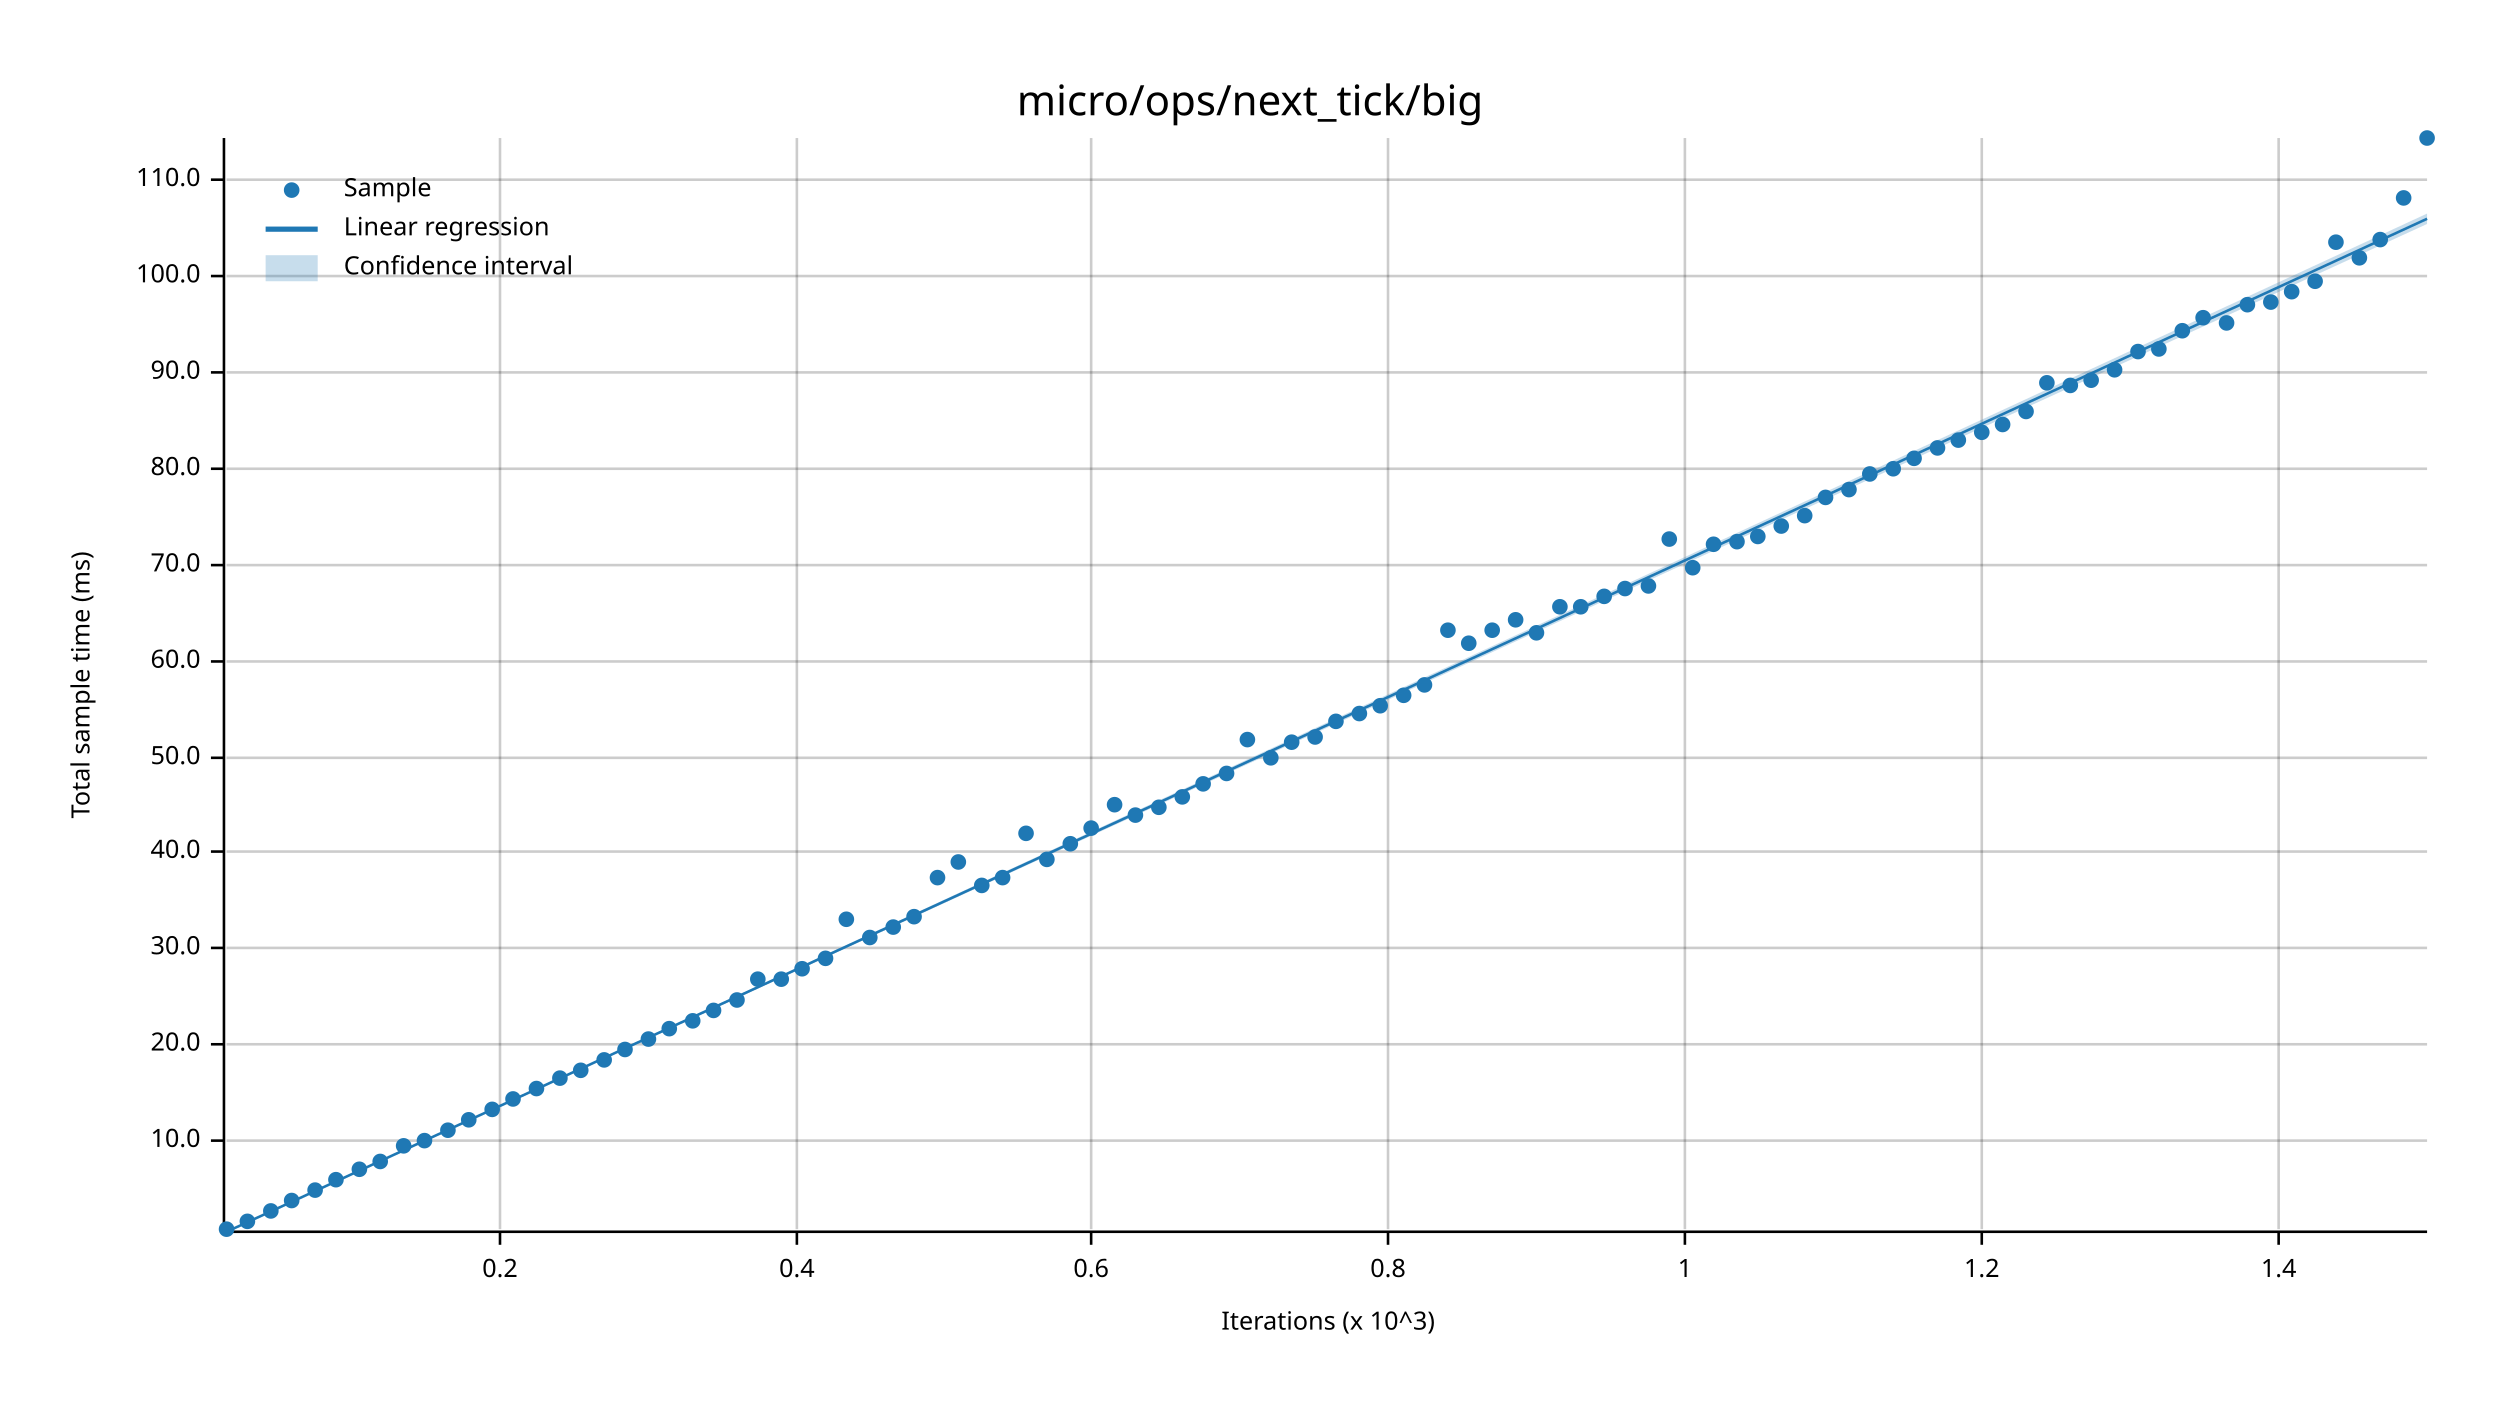
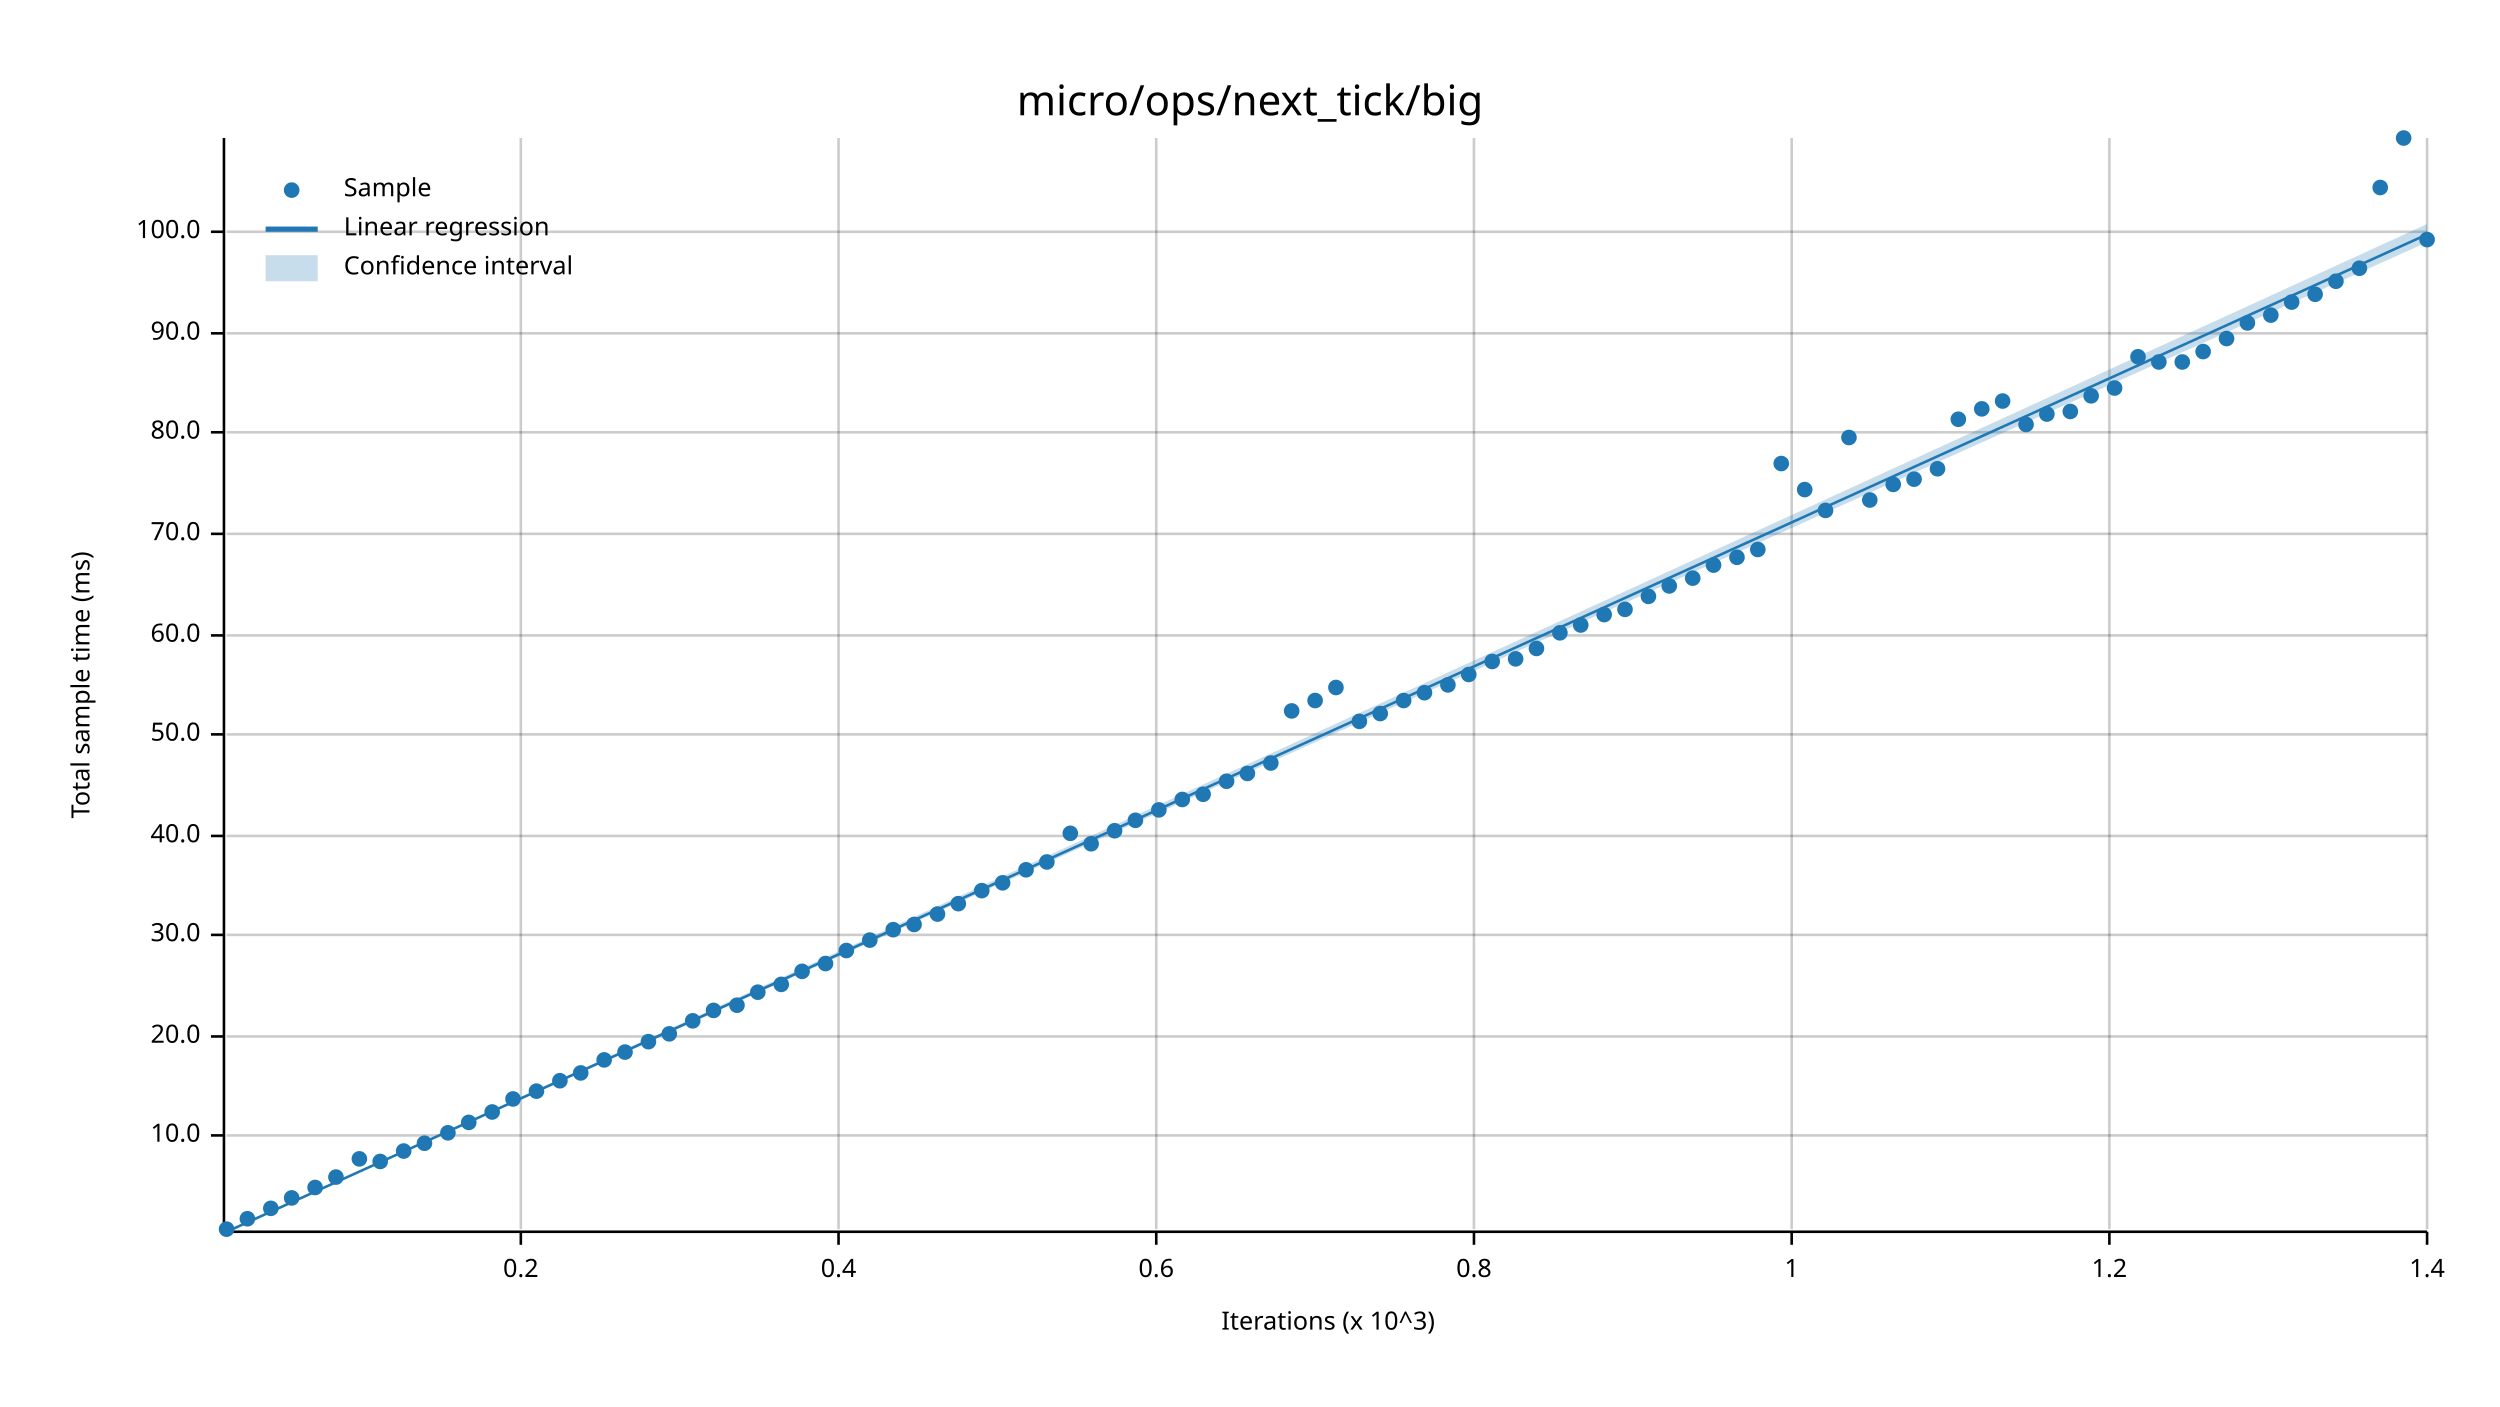
<svg xmlns="http://www.w3.org/2000/svg" width="960" height="540" viewBox="0 0 960 540">
  <text x="480" y="32" dy="0.76em" text-anchor="middle" font-family="sans-serif" font-size="16.129" opacity="1" fill="#000000">
micro/ops/next_tick/big
</text>
  <text x="27" y="263" dy="0.76em" text-anchor="middle" font-family="sans-serif" font-size="9.677" opacity="1" fill="#000000" transform="rotate(270, 27, 263)">
Total sample time (ms)
</text>
  <text x="510" y="513" dy="-0.5ex" text-anchor="middle" font-family="sans-serif" font-size="9.677" opacity="1" fill="#000000">
Iterations (x 10^3)
</text>
-   <line opacity="0.2" stroke="#000000" stroke-width="1" x1="192" y1="472" x2="192" y2="53" />
-   <line opacity="0.2" stroke="#000000" stroke-width="1" x1="306" y1="472" x2="306" y2="53" />
-   <line opacity="0.2" stroke="#000000" stroke-width="1" x1="419" y1="472" x2="419" y2="53" />
-   <line opacity="0.2" stroke="#000000" stroke-width="1" x1="533" y1="472" x2="533" y2="53" />
-   <line opacity="0.2" stroke="#000000" stroke-width="1" x1="647" y1="472" x2="647" y2="53" />
-   <line opacity="0.2" stroke="#000000" stroke-width="1" x1="761" y1="472" x2="761" y2="53" />
-   <line opacity="0.2" stroke="#000000" stroke-width="1" x1="875" y1="472" x2="875" y2="53" />
-   <line opacity="0.2" stroke="#000000" stroke-width="1" x1="87" y1="438" x2="932" y2="438" />
-   <line opacity="0.2" stroke="#000000" stroke-width="1" x1="87" y1="401" x2="932" y2="401" />
-   <line opacity="0.2" stroke="#000000" stroke-width="1" x1="87" y1="364" x2="932" y2="364" />
-   <line opacity="0.2" stroke="#000000" stroke-width="1" x1="87" y1="327" x2="932" y2="327" />
-   <line opacity="0.2" stroke="#000000" stroke-width="1" x1="87" y1="291" x2="932" y2="291" />
-   <line opacity="0.2" stroke="#000000" stroke-width="1" x1="87" y1="254" x2="932" y2="254" />
-   <line opacity="0.2" stroke="#000000" stroke-width="1" x1="87" y1="217" x2="932" y2="217" />
-   <line opacity="0.2" stroke="#000000" stroke-width="1" x1="87" y1="180" x2="932" y2="180" />
-   <line opacity="0.2" stroke="#000000" stroke-width="1" x1="87" y1="143" x2="932" y2="143" />
-   <line opacity="0.2" stroke="#000000" stroke-width="1" x1="87" y1="106" x2="932" y2="106" />
-   <line opacity="0.2" stroke="#000000" stroke-width="1" x1="87" y1="69" x2="932" y2="69" />
+   <line opacity="0.2" stroke="#000000" stroke-width="1" x1="200" y1="472" x2="200" y2="53" />
+   <line opacity="0.2" stroke="#000000" stroke-width="1" x1="322" y1="472" x2="322" y2="53" />
+   <line opacity="0.2" stroke="#000000" stroke-width="1" x1="444" y1="472" x2="444" y2="53" />
+   <line opacity="0.2" stroke="#000000" stroke-width="1" x1="566" y1="472" x2="566" y2="53" />
+   <line opacity="0.2" stroke="#000000" stroke-width="1" x1="688" y1="472" x2="688" y2="53" />
+   <line opacity="0.2" stroke="#000000" stroke-width="1" x1="810" y1="472" x2="810" y2="53" />
+   <line opacity="0.2" stroke="#000000" stroke-width="1" x1="932" y1="472" x2="932" y2="53" />
+   <line opacity="0.2" stroke="#000000" stroke-width="1" x1="87" y1="436" x2="932" y2="436" />
+   <line opacity="0.2" stroke="#000000" stroke-width="1" x1="87" y1="398" x2="932" y2="398" />
+   <line opacity="0.2" stroke="#000000" stroke-width="1" x1="87" y1="359" x2="932" y2="359" />
+   <line opacity="0.2" stroke="#000000" stroke-width="1" x1="87" y1="321" x2="932" y2="321" />
+   <line opacity="0.2" stroke="#000000" stroke-width="1" x1="87" y1="282" x2="932" y2="282" />
+   <line opacity="0.2" stroke="#000000" stroke-width="1" x1="87" y1="244" x2="932" y2="244" />
+   <line opacity="0.2" stroke="#000000" stroke-width="1" x1="87" y1="205" x2="932" y2="205" />
+   <line opacity="0.2" stroke="#000000" stroke-width="1" x1="87" y1="166" x2="932" y2="166" />
+   <line opacity="0.2" stroke="#000000" stroke-width="1" x1="87" y1="128" x2="932" y2="128" />
+   <line opacity="0.2" stroke="#000000" stroke-width="1" x1="87" y1="89" x2="932" y2="89" />
  <polyline fill="none" opacity="1" stroke="#000000" stroke-width="1" points="86,53 86,472 " />
-   <text x="77" y="438" dy="0.5ex" text-anchor="end" font-family="sans-serif" font-size="9.677" opacity="1" fill="#000000">
+   <text x="77" y="436" dy="0.5ex" text-anchor="end" font-family="sans-serif" font-size="9.677" opacity="1" fill="#000000">
10.0
</text>
-   <polyline fill="none" opacity="1" stroke="#000000" stroke-width="1" points="81,438 86,438 " />
-   <text x="77" y="401" dy="0.5ex" text-anchor="end" font-family="sans-serif" font-size="9.677" opacity="1" fill="#000000">
+   <polyline fill="none" opacity="1" stroke="#000000" stroke-width="1" points="81,436 86,436 " />
+   <text x="77" y="398" dy="0.5ex" text-anchor="end" font-family="sans-serif" font-size="9.677" opacity="1" fill="#000000">
20.0
</text>
-   <polyline fill="none" opacity="1" stroke="#000000" stroke-width="1" points="81,401 86,401 " />
-   <text x="77" y="364" dy="0.5ex" text-anchor="end" font-family="sans-serif" font-size="9.677" opacity="1" fill="#000000">
+   <polyline fill="none" opacity="1" stroke="#000000" stroke-width="1" points="81,398 86,398 " />
+   <text x="77" y="359" dy="0.5ex" text-anchor="end" font-family="sans-serif" font-size="9.677" opacity="1" fill="#000000">
30.0
</text>
-   <polyline fill="none" opacity="1" stroke="#000000" stroke-width="1" points="81,364 86,364 " />
-   <text x="77" y="327" dy="0.5ex" text-anchor="end" font-family="sans-serif" font-size="9.677" opacity="1" fill="#000000">
+   <polyline fill="none" opacity="1" stroke="#000000" stroke-width="1" points="81,359 86,359 " />
+   <text x="77" y="321" dy="0.5ex" text-anchor="end" font-family="sans-serif" font-size="9.677" opacity="1" fill="#000000">
40.0
</text>
-   <polyline fill="none" opacity="1" stroke="#000000" stroke-width="1" points="81,327 86,327 " />
-   <text x="77" y="291" dy="0.5ex" text-anchor="end" font-family="sans-serif" font-size="9.677" opacity="1" fill="#000000">
+   <polyline fill="none" opacity="1" stroke="#000000" stroke-width="1" points="81,321 86,321 " />
+   <text x="77" y="282" dy="0.5ex" text-anchor="end" font-family="sans-serif" font-size="9.677" opacity="1" fill="#000000">
50.0
</text>
-   <polyline fill="none" opacity="1" stroke="#000000" stroke-width="1" points="81,291 86,291 " />
-   <text x="77" y="254" dy="0.5ex" text-anchor="end" font-family="sans-serif" font-size="9.677" opacity="1" fill="#000000">
+   <polyline fill="none" opacity="1" stroke="#000000" stroke-width="1" points="81,282 86,282 " />
+   <text x="77" y="244" dy="0.5ex" text-anchor="end" font-family="sans-serif" font-size="9.677" opacity="1" fill="#000000">
60.0
</text>
-   <polyline fill="none" opacity="1" stroke="#000000" stroke-width="1" points="81,254 86,254 " />
-   <text x="77" y="217" dy="0.5ex" text-anchor="end" font-family="sans-serif" font-size="9.677" opacity="1" fill="#000000">
+   <polyline fill="none" opacity="1" stroke="#000000" stroke-width="1" points="81,244 86,244 " />
+   <text x="77" y="205" dy="0.5ex" text-anchor="end" font-family="sans-serif" font-size="9.677" opacity="1" fill="#000000">
70.0
</text>
-   <polyline fill="none" opacity="1" stroke="#000000" stroke-width="1" points="81,217 86,217 " />
-   <text x="77" y="180" dy="0.5ex" text-anchor="end" font-family="sans-serif" font-size="9.677" opacity="1" fill="#000000">
+   <polyline fill="none" opacity="1" stroke="#000000" stroke-width="1" points="81,205 86,205 " />
+   <text x="77" y="166" dy="0.5ex" text-anchor="end" font-family="sans-serif" font-size="9.677" opacity="1" fill="#000000">
80.0
</text>
-   <polyline fill="none" opacity="1" stroke="#000000" stroke-width="1" points="81,180 86,180 " />
-   <text x="77" y="143" dy="0.5ex" text-anchor="end" font-family="sans-serif" font-size="9.677" opacity="1" fill="#000000">
+   <polyline fill="none" opacity="1" stroke="#000000" stroke-width="1" points="81,166 86,166 " />
+   <text x="77" y="128" dy="0.5ex" text-anchor="end" font-family="sans-serif" font-size="9.677" opacity="1" fill="#000000">
90.0
</text>
-   <polyline fill="none" opacity="1" stroke="#000000" stroke-width="1" points="81,143 86,143 " />
-   <text x="77" y="106" dy="0.5ex" text-anchor="end" font-family="sans-serif" font-size="9.677" opacity="1" fill="#000000">
+   <polyline fill="none" opacity="1" stroke="#000000" stroke-width="1" points="81,128 86,128 " />
+   <text x="77" y="89" dy="0.5ex" text-anchor="end" font-family="sans-serif" font-size="9.677" opacity="1" fill="#000000">
100.0
</text>
-   <polyline fill="none" opacity="1" stroke="#000000" stroke-width="1" points="81,106 86,106 " />
-   <text x="77" y="69" dy="0.5ex" text-anchor="end" font-family="sans-serif" font-size="9.677" opacity="1" fill="#000000">
- 110.0
- </text>
-   <polyline fill="none" opacity="1" stroke="#000000" stroke-width="1" points="81,69 86,69 " />
+   <polyline fill="none" opacity="1" stroke="#000000" stroke-width="1" points="81,89 86,89 " />
  <polyline fill="none" opacity="1" stroke="#000000" stroke-width="1" points="87,473 932,473 " />
-   <text x="192" y="483" dy="0.76em" text-anchor="middle" font-family="sans-serif" font-size="9.677" opacity="1" fill="#000000">
+   <text x="200" y="483" dy="0.76em" text-anchor="middle" font-family="sans-serif" font-size="9.677" opacity="1" fill="#000000">
0.2
</text>
-   <polyline fill="none" opacity="1" stroke="#000000" stroke-width="1" points="192,473 192,478 " />
-   <text x="306" y="483" dy="0.76em" text-anchor="middle" font-family="sans-serif" font-size="9.677" opacity="1" fill="#000000">
+   <polyline fill="none" opacity="1" stroke="#000000" stroke-width="1" points="200,473 200,478 " />
+   <text x="322" y="483" dy="0.76em" text-anchor="middle" font-family="sans-serif" font-size="9.677" opacity="1" fill="#000000">
0.4
</text>
-   <polyline fill="none" opacity="1" stroke="#000000" stroke-width="1" points="306,473 306,478 " />
-   <text x="419" y="483" dy="0.76em" text-anchor="middle" font-family="sans-serif" font-size="9.677" opacity="1" fill="#000000">
+   <polyline fill="none" opacity="1" stroke="#000000" stroke-width="1" points="322,473 322,478 " />
+   <text x="444" y="483" dy="0.76em" text-anchor="middle" font-family="sans-serif" font-size="9.677" opacity="1" fill="#000000">
0.6
</text>
-   <polyline fill="none" opacity="1" stroke="#000000" stroke-width="1" points="419,473 419,478 " />
-   <text x="533" y="483" dy="0.76em" text-anchor="middle" font-family="sans-serif" font-size="9.677" opacity="1" fill="#000000">
+   <polyline fill="none" opacity="1" stroke="#000000" stroke-width="1" points="444,473 444,478 " />
+   <text x="566" y="483" dy="0.76em" text-anchor="middle" font-family="sans-serif" font-size="9.677" opacity="1" fill="#000000">
0.8
</text>
-   <polyline fill="none" opacity="1" stroke="#000000" stroke-width="1" points="533,473 533,478 " />
-   <text x="647" y="483" dy="0.76em" text-anchor="middle" font-family="sans-serif" font-size="9.677" opacity="1" fill="#000000">
+   <polyline fill="none" opacity="1" stroke="#000000" stroke-width="1" points="566,473 566,478 " />
+   <text x="688" y="483" dy="0.76em" text-anchor="middle" font-family="sans-serif" font-size="9.677" opacity="1" fill="#000000">
1
</text>
-   <polyline fill="none" opacity="1" stroke="#000000" stroke-width="1" points="647,473 647,478 " />
-   <text x="761" y="483" dy="0.76em" text-anchor="middle" font-family="sans-serif" font-size="9.677" opacity="1" fill="#000000">
+   <polyline fill="none" opacity="1" stroke="#000000" stroke-width="1" points="688,473 688,478 " />
+   <text x="810" y="483" dy="0.76em" text-anchor="middle" font-family="sans-serif" font-size="9.677" opacity="1" fill="#000000">
1.2
</text>
-   <polyline fill="none" opacity="1" stroke="#000000" stroke-width="1" points="761,473 761,478 " />
-   <text x="875" y="483" dy="0.76em" text-anchor="middle" font-family="sans-serif" font-size="9.677" opacity="1" fill="#000000">
+   <polyline fill="none" opacity="1" stroke="#000000" stroke-width="1" points="810,473 810,478 " />
+   <text x="932" y="483" dy="0.76em" text-anchor="middle" font-family="sans-serif" font-size="9.677" opacity="1" fill="#000000">
1.4
</text>
-   <polyline fill="none" opacity="1" stroke="#000000" stroke-width="1" points="875,473 875,478 " />
+   <polyline fill="none" opacity="1" stroke="#000000" stroke-width="1" points="932,473 932,478 " />
  <circle cx="87" cy="472" r="3" opacity="1" fill="#1F78B4" stroke="none" stroke-width="1" />
-   <circle cx="95" cy="469" r="3" opacity="1" fill="#1F78B4" stroke="none" stroke-width="1" />
-   <circle cx="104" cy="465" r="3" opacity="1" fill="#1F78B4" stroke="none" stroke-width="1" />
-   <circle cx="112" cy="461" r="3" opacity="1" fill="#1F78B4" stroke="none" stroke-width="1" />
-   <circle cx="121" cy="457" r="3" opacity="1" fill="#1F78B4" stroke="none" stroke-width="1" />
-   <circle cx="129" cy="453" r="3" opacity="1" fill="#1F78B4" stroke="none" stroke-width="1" />
-   <circle cx="138" cy="449" r="3" opacity="1" fill="#1F78B4" stroke="none" stroke-width="1" />
+   <circle cx="95" cy="468" r="3" opacity="1" fill="#1F78B4" stroke="none" stroke-width="1" />
+   <circle cx="104" cy="464" r="3" opacity="1" fill="#1F78B4" stroke="none" stroke-width="1" />
+   <circle cx="112" cy="460" r="3" opacity="1" fill="#1F78B4" stroke="none" stroke-width="1" />
+   <circle cx="121" cy="456" r="3" opacity="1" fill="#1F78B4" stroke="none" stroke-width="1" />
+   <circle cx="129" cy="452" r="3" opacity="1" fill="#1F78B4" stroke="none" stroke-width="1" />
+   <circle cx="138" cy="445" r="3" opacity="1" fill="#1F78B4" stroke="none" stroke-width="1" />
  <circle cx="146" cy="446" r="3" opacity="1" fill="#1F78B4" stroke="none" stroke-width="1" />
-   <circle cx="155" cy="440" r="3" opacity="1" fill="#1F78B4" stroke="none" stroke-width="1" />
-   <circle cx="163" cy="438" r="3" opacity="1" fill="#1F78B4" stroke="none" stroke-width="1" />
-   <circle cx="172" cy="434" r="3" opacity="1" fill="#1F78B4" stroke="none" stroke-width="1" />
-   <circle cx="180" cy="430" r="3" opacity="1" fill="#1F78B4" stroke="none" stroke-width="1" />
-   <circle cx="189" cy="426" r="3" opacity="1" fill="#1F78B4" stroke="none" stroke-width="1" />
+   <circle cx="155" cy="442" r="3" opacity="1" fill="#1F78B4" stroke="none" stroke-width="1" />
+   <circle cx="163" cy="439" r="3" opacity="1" fill="#1F78B4" stroke="none" stroke-width="1" />
+   <circle cx="172" cy="435" r="3" opacity="1" fill="#1F78B4" stroke="none" stroke-width="1" />
+   <circle cx="180" cy="431" r="3" opacity="1" fill="#1F78B4" stroke="none" stroke-width="1" />
+   <circle cx="189" cy="427" r="3" opacity="1" fill="#1F78B4" stroke="none" stroke-width="1" />
  <circle cx="197" cy="422" r="3" opacity="1" fill="#1F78B4" stroke="none" stroke-width="1" />
-   <circle cx="206" cy="418" r="3" opacity="1" fill="#1F78B4" stroke="none" stroke-width="1" />
-   <circle cx="215" cy="414" r="3" opacity="1" fill="#1F78B4" stroke="none" stroke-width="1" />
-   <circle cx="223" cy="411" r="3" opacity="1" fill="#1F78B4" stroke="none" stroke-width="1" />
+   <circle cx="206" cy="419" r="3" opacity="1" fill="#1F78B4" stroke="none" stroke-width="1" />
+   <circle cx="215" cy="415" r="3" opacity="1" fill="#1F78B4" stroke="none" stroke-width="1" />
+   <circle cx="223" cy="412" r="3" opacity="1" fill="#1F78B4" stroke="none" stroke-width="1" />
  <circle cx="232" cy="407" r="3" opacity="1" fill="#1F78B4" stroke="none" stroke-width="1" />
-   <circle cx="240" cy="403" r="3" opacity="1" fill="#1F78B4" stroke="none" stroke-width="1" />
-   <circle cx="249" cy="399" r="3" opacity="1" fill="#1F78B4" stroke="none" stroke-width="1" />
-   <circle cx="257" cy="395" r="3" opacity="1" fill="#1F78B4" stroke="none" stroke-width="1" />
+   <circle cx="240" cy="404" r="3" opacity="1" fill="#1F78B4" stroke="none" stroke-width="1" />
+   <circle cx="249" cy="400" r="3" opacity="1" fill="#1F78B4" stroke="none" stroke-width="1" />
+   <circle cx="257" cy="397" r="3" opacity="1" fill="#1F78B4" stroke="none" stroke-width="1" />
  <circle cx="266" cy="392" r="3" opacity="1" fill="#1F78B4" stroke="none" stroke-width="1" />
  <circle cx="274" cy="388" r="3" opacity="1" fill="#1F78B4" stroke="none" stroke-width="1" />
-   <circle cx="283" cy="384" r="3" opacity="1" fill="#1F78B4" stroke="none" stroke-width="1" />
-   <circle cx="291" cy="376" r="3" opacity="1" fill="#1F78B4" stroke="none" stroke-width="1" />
-   <circle cx="300" cy="376" r="3" opacity="1" fill="#1F78B4" stroke="none" stroke-width="1" />
-   <circle cx="308" cy="372" r="3" opacity="1" fill="#1F78B4" stroke="none" stroke-width="1" />
-   <circle cx="317" cy="368" r="3" opacity="1" fill="#1F78B4" stroke="none" stroke-width="1" />
-   <circle cx="325" cy="353" r="3" opacity="1" fill="#1F78B4" stroke="none" stroke-width="1" />
-   <circle cx="334" cy="360" r="3" opacity="1" fill="#1F78B4" stroke="none" stroke-width="1" />
-   <circle cx="343" cy="356" r="3" opacity="1" fill="#1F78B4" stroke="none" stroke-width="1" />
-   <circle cx="351" cy="352" r="3" opacity="1" fill="#1F78B4" stroke="none" stroke-width="1" />
-   <circle cx="360" cy="337" r="3" opacity="1" fill="#1F78B4" stroke="none" stroke-width="1" />
-   <circle cx="368" cy="331" r="3" opacity="1" fill="#1F78B4" stroke="none" stroke-width="1" />
-   <circle cx="377" cy="340" r="3" opacity="1" fill="#1F78B4" stroke="none" stroke-width="1" />
-   <circle cx="385" cy="337" r="3" opacity="1" fill="#1F78B4" stroke="none" stroke-width="1" />
-   <circle cx="394" cy="320" r="3" opacity="1" fill="#1F78B4" stroke="none" stroke-width="1" />
-   <circle cx="402" cy="330" r="3" opacity="1" fill="#1F78B4" stroke="none" stroke-width="1" />
-   <circle cx="411" cy="324" r="3" opacity="1" fill="#1F78B4" stroke="none" stroke-width="1" />
-   <circle cx="419" cy="318" r="3" opacity="1" fill="#1F78B4" stroke="none" stroke-width="1" />
-   <circle cx="428" cy="309" r="3" opacity="1" fill="#1F78B4" stroke="none" stroke-width="1" />
-   <circle cx="436" cy="313" r="3" opacity="1" fill="#1F78B4" stroke="none" stroke-width="1" />
-   <circle cx="445" cy="310" r="3" opacity="1" fill="#1F78B4" stroke="none" stroke-width="1" />
-   <circle cx="454" cy="306" r="3" opacity="1" fill="#1F78B4" stroke="none" stroke-width="1" />
-   <circle cx="462" cy="301" r="3" opacity="1" fill="#1F78B4" stroke="none" stroke-width="1" />
-   <circle cx="471" cy="297" r="3" opacity="1" fill="#1F78B4" stroke="none" stroke-width="1" />
-   <circle cx="479" cy="284" r="3" opacity="1" fill="#1F78B4" stroke="none" stroke-width="1" />
-   <circle cx="488" cy="291" r="3" opacity="1" fill="#1F78B4" stroke="none" stroke-width="1" />
-   <circle cx="496" cy="285" r="3" opacity="1" fill="#1F78B4" stroke="none" stroke-width="1" />
-   <circle cx="505" cy="283" r="3" opacity="1" fill="#1F78B4" stroke="none" stroke-width="1" />
-   <circle cx="513" cy="277" r="3" opacity="1" fill="#1F78B4" stroke="none" stroke-width="1" />
-   <circle cx="522" cy="274" r="3" opacity="1" fill="#1F78B4" stroke="none" stroke-width="1" />
-   <circle cx="530" cy="271" r="3" opacity="1" fill="#1F78B4" stroke="none" stroke-width="1" />
-   <circle cx="539" cy="267" r="3" opacity="1" fill="#1F78B4" stroke="none" stroke-width="1" />
-   <circle cx="547" cy="263" r="3" opacity="1" fill="#1F78B4" stroke="none" stroke-width="1" />
-   <circle cx="556" cy="242" r="3" opacity="1" fill="#1F78B4" stroke="none" stroke-width="1" />
-   <circle cx="564" cy="247" r="3" opacity="1" fill="#1F78B4" stroke="none" stroke-width="1" />
-   <circle cx="573" cy="242" r="3" opacity="1" fill="#1F78B4" stroke="none" stroke-width="1" />
-   <circle cx="582" cy="238" r="3" opacity="1" fill="#1F78B4" stroke="none" stroke-width="1" />
-   <circle cx="590" cy="243" r="3" opacity="1" fill="#1F78B4" stroke="none" stroke-width="1" />
-   <circle cx="599" cy="233" r="3" opacity="1" fill="#1F78B4" stroke="none" stroke-width="1" />
-   <circle cx="607" cy="233" r="3" opacity="1" fill="#1F78B4" stroke="none" stroke-width="1" />
-   <circle cx="616" cy="229" r="3" opacity="1" fill="#1F78B4" stroke="none" stroke-width="1" />
-   <circle cx="624" cy="226" r="3" opacity="1" fill="#1F78B4" stroke="none" stroke-width="1" />
-   <circle cx="633" cy="225" r="3" opacity="1" fill="#1F78B4" stroke="none" stroke-width="1" />
-   <circle cx="641" cy="207" r="3" opacity="1" fill="#1F78B4" stroke="none" stroke-width="1" />
-   <circle cx="650" cy="218" r="3" opacity="1" fill="#1F78B4" stroke="none" stroke-width="1" />
-   <circle cx="658" cy="209" r="3" opacity="1" fill="#1F78B4" stroke="none" stroke-width="1" />
-   <circle cx="667" cy="208" r="3" opacity="1" fill="#1F78B4" stroke="none" stroke-width="1" />
-   <circle cx="675" cy="206" r="3" opacity="1" fill="#1F78B4" stroke="none" stroke-width="1" />
-   <circle cx="684" cy="202" r="3" opacity="1" fill="#1F78B4" stroke="none" stroke-width="1" />
-   <circle cx="693" cy="198" r="3" opacity="1" fill="#1F78B4" stroke="none" stroke-width="1" />
-   <circle cx="701" cy="191" r="3" opacity="1" fill="#1F78B4" stroke="none" stroke-width="1" />
-   <circle cx="710" cy="188" r="3" opacity="1" fill="#1F78B4" stroke="none" stroke-width="1" />
-   <circle cx="718" cy="182" r="3" opacity="1" fill="#1F78B4" stroke="none" stroke-width="1" />
-   <circle cx="727" cy="180" r="3" opacity="1" fill="#1F78B4" stroke="none" stroke-width="1" />
-   <circle cx="735" cy="176" r="3" opacity="1" fill="#1F78B4" stroke="none" stroke-width="1" />
-   <circle cx="744" cy="172" r="3" opacity="1" fill="#1F78B4" stroke="none" stroke-width="1" />
-   <circle cx="752" cy="169" r="3" opacity="1" fill="#1F78B4" stroke="none" stroke-width="1" />
-   <circle cx="761" cy="166" r="3" opacity="1" fill="#1F78B4" stroke="none" stroke-width="1" />
-   <circle cx="769" cy="163" r="3" opacity="1" fill="#1F78B4" stroke="none" stroke-width="1" />
-   <circle cx="778" cy="158" r="3" opacity="1" fill="#1F78B4" stroke="none" stroke-width="1" />
-   <circle cx="786" cy="147" r="3" opacity="1" fill="#1F78B4" stroke="none" stroke-width="1" />
-   <circle cx="795" cy="148" r="3" opacity="1" fill="#1F78B4" stroke="none" stroke-width="1" />
-   <circle cx="803" cy="146" r="3" opacity="1" fill="#1F78B4" stroke="none" stroke-width="1" />
-   <circle cx="812" cy="142" r="3" opacity="1" fill="#1F78B4" stroke="none" stroke-width="1" />
-   <circle cx="821" cy="135" r="3" opacity="1" fill="#1F78B4" stroke="none" stroke-width="1" />
-   <circle cx="829" cy="134" r="3" opacity="1" fill="#1F78B4" stroke="none" stroke-width="1" />
-   <circle cx="838" cy="127" r="3" opacity="1" fill="#1F78B4" stroke="none" stroke-width="1" />
-   <circle cx="846" cy="122" r="3" opacity="1" fill="#1F78B4" stroke="none" stroke-width="1" />
-   <circle cx="855" cy="124" r="3" opacity="1" fill="#1F78B4" stroke="none" stroke-width="1" />
-   <circle cx="863" cy="117" r="3" opacity="1" fill="#1F78B4" stroke="none" stroke-width="1" />
-   <circle cx="872" cy="116" r="3" opacity="1" fill="#1F78B4" stroke="none" stroke-width="1" />
-   <circle cx="880" cy="112" r="3" opacity="1" fill="#1F78B4" stroke="none" stroke-width="1" />
-   <circle cx="889" cy="108" r="3" opacity="1" fill="#1F78B4" stroke="none" stroke-width="1" />
-   <circle cx="897" cy="93" r="3" opacity="1" fill="#1F78B4" stroke="none" stroke-width="1" />
-   <circle cx="906" cy="99" r="3" opacity="1" fill="#1F78B4" stroke="none" stroke-width="1" />
-   <circle cx="914" cy="92" r="3" opacity="1" fill="#1F78B4" stroke="none" stroke-width="1" />
-   <circle cx="923" cy="76" r="3" opacity="1" fill="#1F78B4" stroke="none" stroke-width="1" />
-   <circle cx="932" cy="53" r="3" opacity="1" fill="#1F78B4" stroke="none" stroke-width="1" />
-   <polyline fill="none" opacity="1" stroke="#1F78B4" stroke-width="1" points="87,473 932,84 " />
-   <polygon opacity="0.25" fill="#1F78B4" points="87,473 932,86 932,82 " />
+   <circle cx="283" cy="386" r="3" opacity="1" fill="#1F78B4" stroke="none" stroke-width="1" />
+   <circle cx="291" cy="381" r="3" opacity="1" fill="#1F78B4" stroke="none" stroke-width="1" />
+   <circle cx="300" cy="378" r="3" opacity="1" fill="#1F78B4" stroke="none" stroke-width="1" />
+   <circle cx="308" cy="373" r="3" opacity="1" fill="#1F78B4" stroke="none" stroke-width="1" />
+   <circle cx="317" cy="370" r="3" opacity="1" fill="#1F78B4" stroke="none" stroke-width="1" />
+   <circle cx="325" cy="365" r="3" opacity="1" fill="#1F78B4" stroke="none" stroke-width="1" />
+   <circle cx="334" cy="361" r="3" opacity="1" fill="#1F78B4" stroke="none" stroke-width="1" />
+   <circle cx="343" cy="357" r="3" opacity="1" fill="#1F78B4" stroke="none" stroke-width="1" />
+   <circle cx="351" cy="355" r="3" opacity="1" fill="#1F78B4" stroke="none" stroke-width="1" />
+   <circle cx="360" cy="351" r="3" opacity="1" fill="#1F78B4" stroke="none" stroke-width="1" />
+   <circle cx="368" cy="347" r="3" opacity="1" fill="#1F78B4" stroke="none" stroke-width="1" />
+   <circle cx="377" cy="342" r="3" opacity="1" fill="#1F78B4" stroke="none" stroke-width="1" />
+   <circle cx="385" cy="339" r="3" opacity="1" fill="#1F78B4" stroke="none" stroke-width="1" />
+   <circle cx="394" cy="334" r="3" opacity="1" fill="#1F78B4" stroke="none" stroke-width="1" />
+   <circle cx="402" cy="331" r="3" opacity="1" fill="#1F78B4" stroke="none" stroke-width="1" />
+   <circle cx="411" cy="320" r="3" opacity="1" fill="#1F78B4" stroke="none" stroke-width="1" />
+   <circle cx="419" cy="324" r="3" opacity="1" fill="#1F78B4" stroke="none" stroke-width="1" />
+   <circle cx="428" cy="319" r="3" opacity="1" fill="#1F78B4" stroke="none" stroke-width="1" />
+   <circle cx="436" cy="315" r="3" opacity="1" fill="#1F78B4" stroke="none" stroke-width="1" />
+   <circle cx="445" cy="311" r="3" opacity="1" fill="#1F78B4" stroke="none" stroke-width="1" />
+   <circle cx="454" cy="307" r="3" opacity="1" fill="#1F78B4" stroke="none" stroke-width="1" />
+   <circle cx="462" cy="305" r="3" opacity="1" fill="#1F78B4" stroke="none" stroke-width="1" />
+   <circle cx="471" cy="300" r="3" opacity="1" fill="#1F78B4" stroke="none" stroke-width="1" />
+   <circle cx="479" cy="297" r="3" opacity="1" fill="#1F78B4" stroke="none" stroke-width="1" />
+   <circle cx="488" cy="293" r="3" opacity="1" fill="#1F78B4" stroke="none" stroke-width="1" />
+   <circle cx="496" cy="273" r="3" opacity="1" fill="#1F78B4" stroke="none" stroke-width="1" />
+   <circle cx="505" cy="269" r="3" opacity="1" fill="#1F78B4" stroke="none" stroke-width="1" />
+   <circle cx="513" cy="264" r="3" opacity="1" fill="#1F78B4" stroke="none" stroke-width="1" />
+   <circle cx="522" cy="277" r="3" opacity="1" fill="#1F78B4" stroke="none" stroke-width="1" />
+   <circle cx="530" cy="274" r="3" opacity="1" fill="#1F78B4" stroke="none" stroke-width="1" />
+   <circle cx="539" cy="269" r="3" opacity="1" fill="#1F78B4" stroke="none" stroke-width="1" />
+   <circle cx="547" cy="266" r="3" opacity="1" fill="#1F78B4" stroke="none" stroke-width="1" />
+   <circle cx="556" cy="263" r="3" opacity="1" fill="#1F78B4" stroke="none" stroke-width="1" />
+   <circle cx="564" cy="259" r="3" opacity="1" fill="#1F78B4" stroke="none" stroke-width="1" />
+   <circle cx="573" cy="254" r="3" opacity="1" fill="#1F78B4" stroke="none" stroke-width="1" />
+   <circle cx="582" cy="253" r="3" opacity="1" fill="#1F78B4" stroke="none" stroke-width="1" />
+   <circle cx="590" cy="249" r="3" opacity="1" fill="#1F78B4" stroke="none" stroke-width="1" />
+   <circle cx="599" cy="243" r="3" opacity="1" fill="#1F78B4" stroke="none" stroke-width="1" />
+   <circle cx="607" cy="240" r="3" opacity="1" fill="#1F78B4" stroke="none" stroke-width="1" />
+   <circle cx="616" cy="236" r="3" opacity="1" fill="#1F78B4" stroke="none" stroke-width="1" />
+   <circle cx="624" cy="234" r="3" opacity="1" fill="#1F78B4" stroke="none" stroke-width="1" />
+   <circle cx="633" cy="229" r="3" opacity="1" fill="#1F78B4" stroke="none" stroke-width="1" />
+   <circle cx="641" cy="225" r="3" opacity="1" fill="#1F78B4" stroke="none" stroke-width="1" />
+   <circle cx="650" cy="222" r="3" opacity="1" fill="#1F78B4" stroke="none" stroke-width="1" />
+   <circle cx="658" cy="217" r="3" opacity="1" fill="#1F78B4" stroke="none" stroke-width="1" />
+   <circle cx="667" cy="214" r="3" opacity="1" fill="#1F78B4" stroke="none" stroke-width="1" />
+   <circle cx="675" cy="211" r="3" opacity="1" fill="#1F78B4" stroke="none" stroke-width="1" />
+   <circle cx="684" cy="178" r="3" opacity="1" fill="#1F78B4" stroke="none" stroke-width="1" />
+   <circle cx="693" cy="188" r="3" opacity="1" fill="#1F78B4" stroke="none" stroke-width="1" />
+   <circle cx="701" cy="196" r="3" opacity="1" fill="#1F78B4" stroke="none" stroke-width="1" />
+   <circle cx="710" cy="168" r="3" opacity="1" fill="#1F78B4" stroke="none" stroke-width="1" />
+   <circle cx="718" cy="192" r="3" opacity="1" fill="#1F78B4" stroke="none" stroke-width="1" />
+   <circle cx="727" cy="186" r="3" opacity="1" fill="#1F78B4" stroke="none" stroke-width="1" />
+   <circle cx="735" cy="184" r="3" opacity="1" fill="#1F78B4" stroke="none" stroke-width="1" />
+   <circle cx="744" cy="180" r="3" opacity="1" fill="#1F78B4" stroke="none" stroke-width="1" />
+   <circle cx="752" cy="161" r="3" opacity="1" fill="#1F78B4" stroke="none" stroke-width="1" />
+   <circle cx="761" cy="157" r="3" opacity="1" fill="#1F78B4" stroke="none" stroke-width="1" />
+   <circle cx="769" cy="154" r="3" opacity="1" fill="#1F78B4" stroke="none" stroke-width="1" />
+   <circle cx="778" cy="163" r="3" opacity="1" fill="#1F78B4" stroke="none" stroke-width="1" />
+   <circle cx="786" cy="159" r="3" opacity="1" fill="#1F78B4" stroke="none" stroke-width="1" />
+   <circle cx="795" cy="158" r="3" opacity="1" fill="#1F78B4" stroke="none" stroke-width="1" />
+   <circle cx="803" cy="152" r="3" opacity="1" fill="#1F78B4" stroke="none" stroke-width="1" />
+   <circle cx="812" cy="149" r="3" opacity="1" fill="#1F78B4" stroke="none" stroke-width="1" />
+   <circle cx="821" cy="137" r="3" opacity="1" fill="#1F78B4" stroke="none" stroke-width="1" />
+   <circle cx="829" cy="139" r="3" opacity="1" fill="#1F78B4" stroke="none" stroke-width="1" />
+   <circle cx="838" cy="139" r="3" opacity="1" fill="#1F78B4" stroke="none" stroke-width="1" />
+   <circle cx="846" cy="135" r="3" opacity="1" fill="#1F78B4" stroke="none" stroke-width="1" />
+   <circle cx="855" cy="130" r="3" opacity="1" fill="#1F78B4" stroke="none" stroke-width="1" />
+   <circle cx="863" cy="124" r="3" opacity="1" fill="#1F78B4" stroke="none" stroke-width="1" />
+   <circle cx="872" cy="121" r="3" opacity="1" fill="#1F78B4" stroke="none" stroke-width="1" />
+   <circle cx="880" cy="116" r="3" opacity="1" fill="#1F78B4" stroke="none" stroke-width="1" />
+   <circle cx="889" cy="113" r="3" opacity="1" fill="#1F78B4" stroke="none" stroke-width="1" />
+   <circle cx="897" cy="108" r="3" opacity="1" fill="#1F78B4" stroke="none" stroke-width="1" />
+   <circle cx="906" cy="103" r="3" opacity="1" fill="#1F78B4" stroke="none" stroke-width="1" />
+   <circle cx="914" cy="72" r="3" opacity="1" fill="#1F78B4" stroke="none" stroke-width="1" />
+   <circle cx="923" cy="53" r="3" opacity="1" fill="#1F78B4" stroke="none" stroke-width="1" />
+   <circle cx="932" cy="92" r="3" opacity="1" fill="#1F78B4" stroke="none" stroke-width="1" />
+   <polyline fill="none" opacity="1" stroke="#1F78B4" stroke-width="1" points="87,473 932,90 " />
+   <polygon opacity="0.25" fill="#1F78B4" points="87,473 932,93 932,86 " />
  <text x="132" y="68" dy="0.76em" text-anchor="start" font-family="sans-serif" font-size="9.677" opacity="1" fill="#000000">
Sample
</text>
  <text x="132" y="83" dy="0.76em" text-anchor="start" font-family="sans-serif" font-size="9.677" opacity="1" fill="#000000">
Linear regression
</text>
  <text x="132" y="98" dy="0.76em" text-anchor="start" font-family="sans-serif" font-size="9.677" opacity="1" fill="#000000">
Confidence interval
</text>
  <circle cx="112" cy="73" r="3" opacity="1" fill="#1F78B4" stroke="none" stroke-width="1" />
  <polyline fill="none" opacity="1" stroke="#1F78B4" stroke-width="2" points="102,88 122,88 " />
  <rect x="102" y="98" width="20" height="10" opacity="0.25" fill="#1F78B4" stroke="none" />
</svg>
